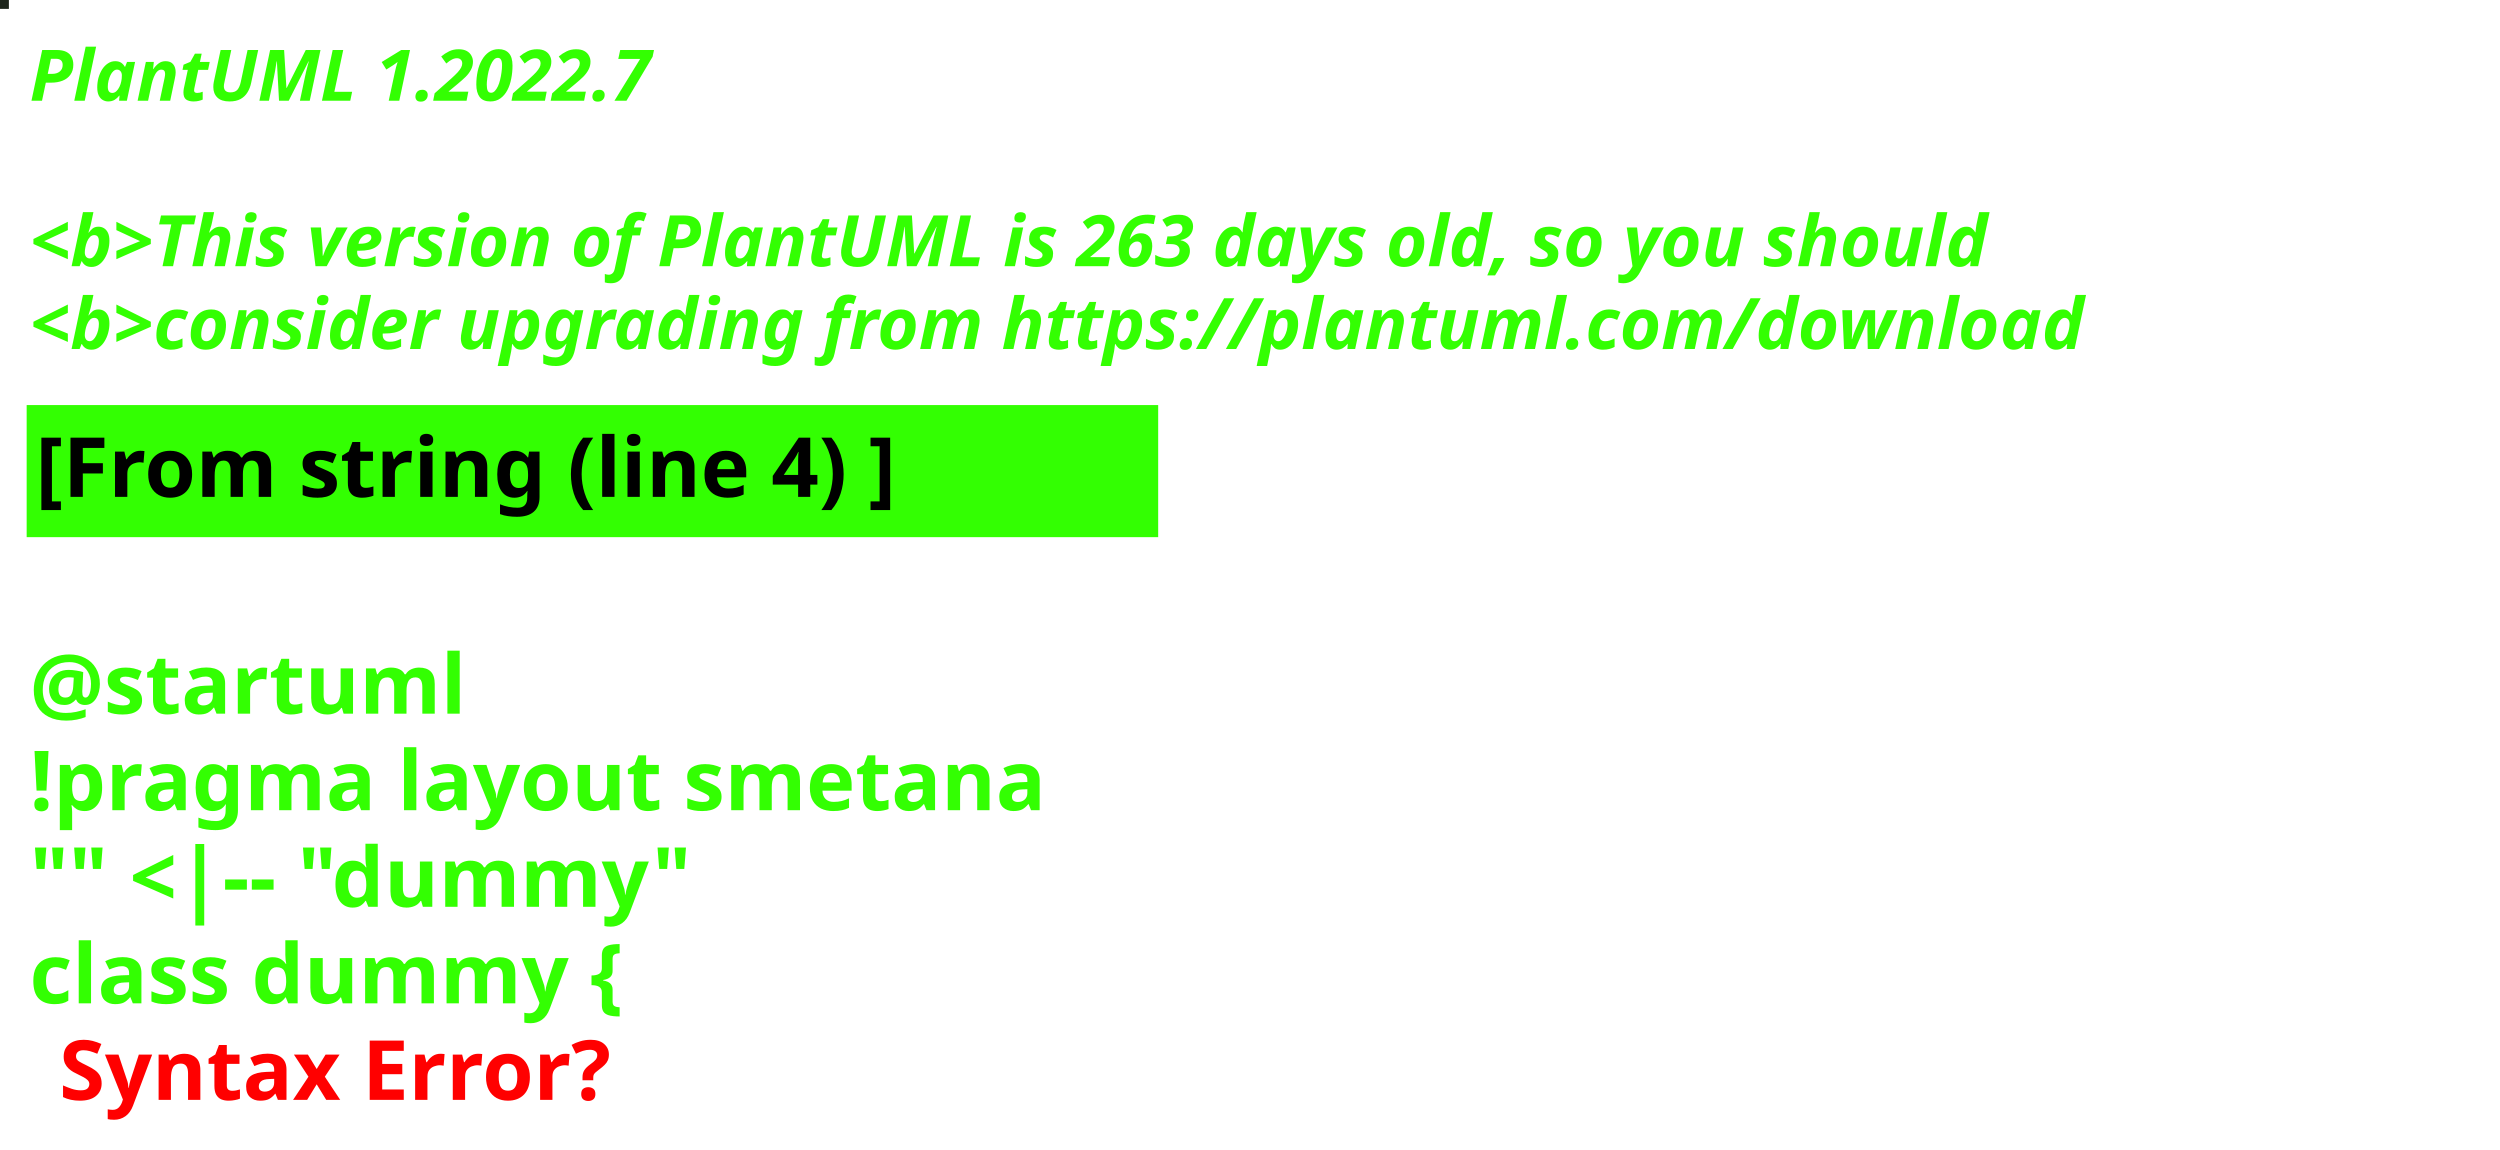
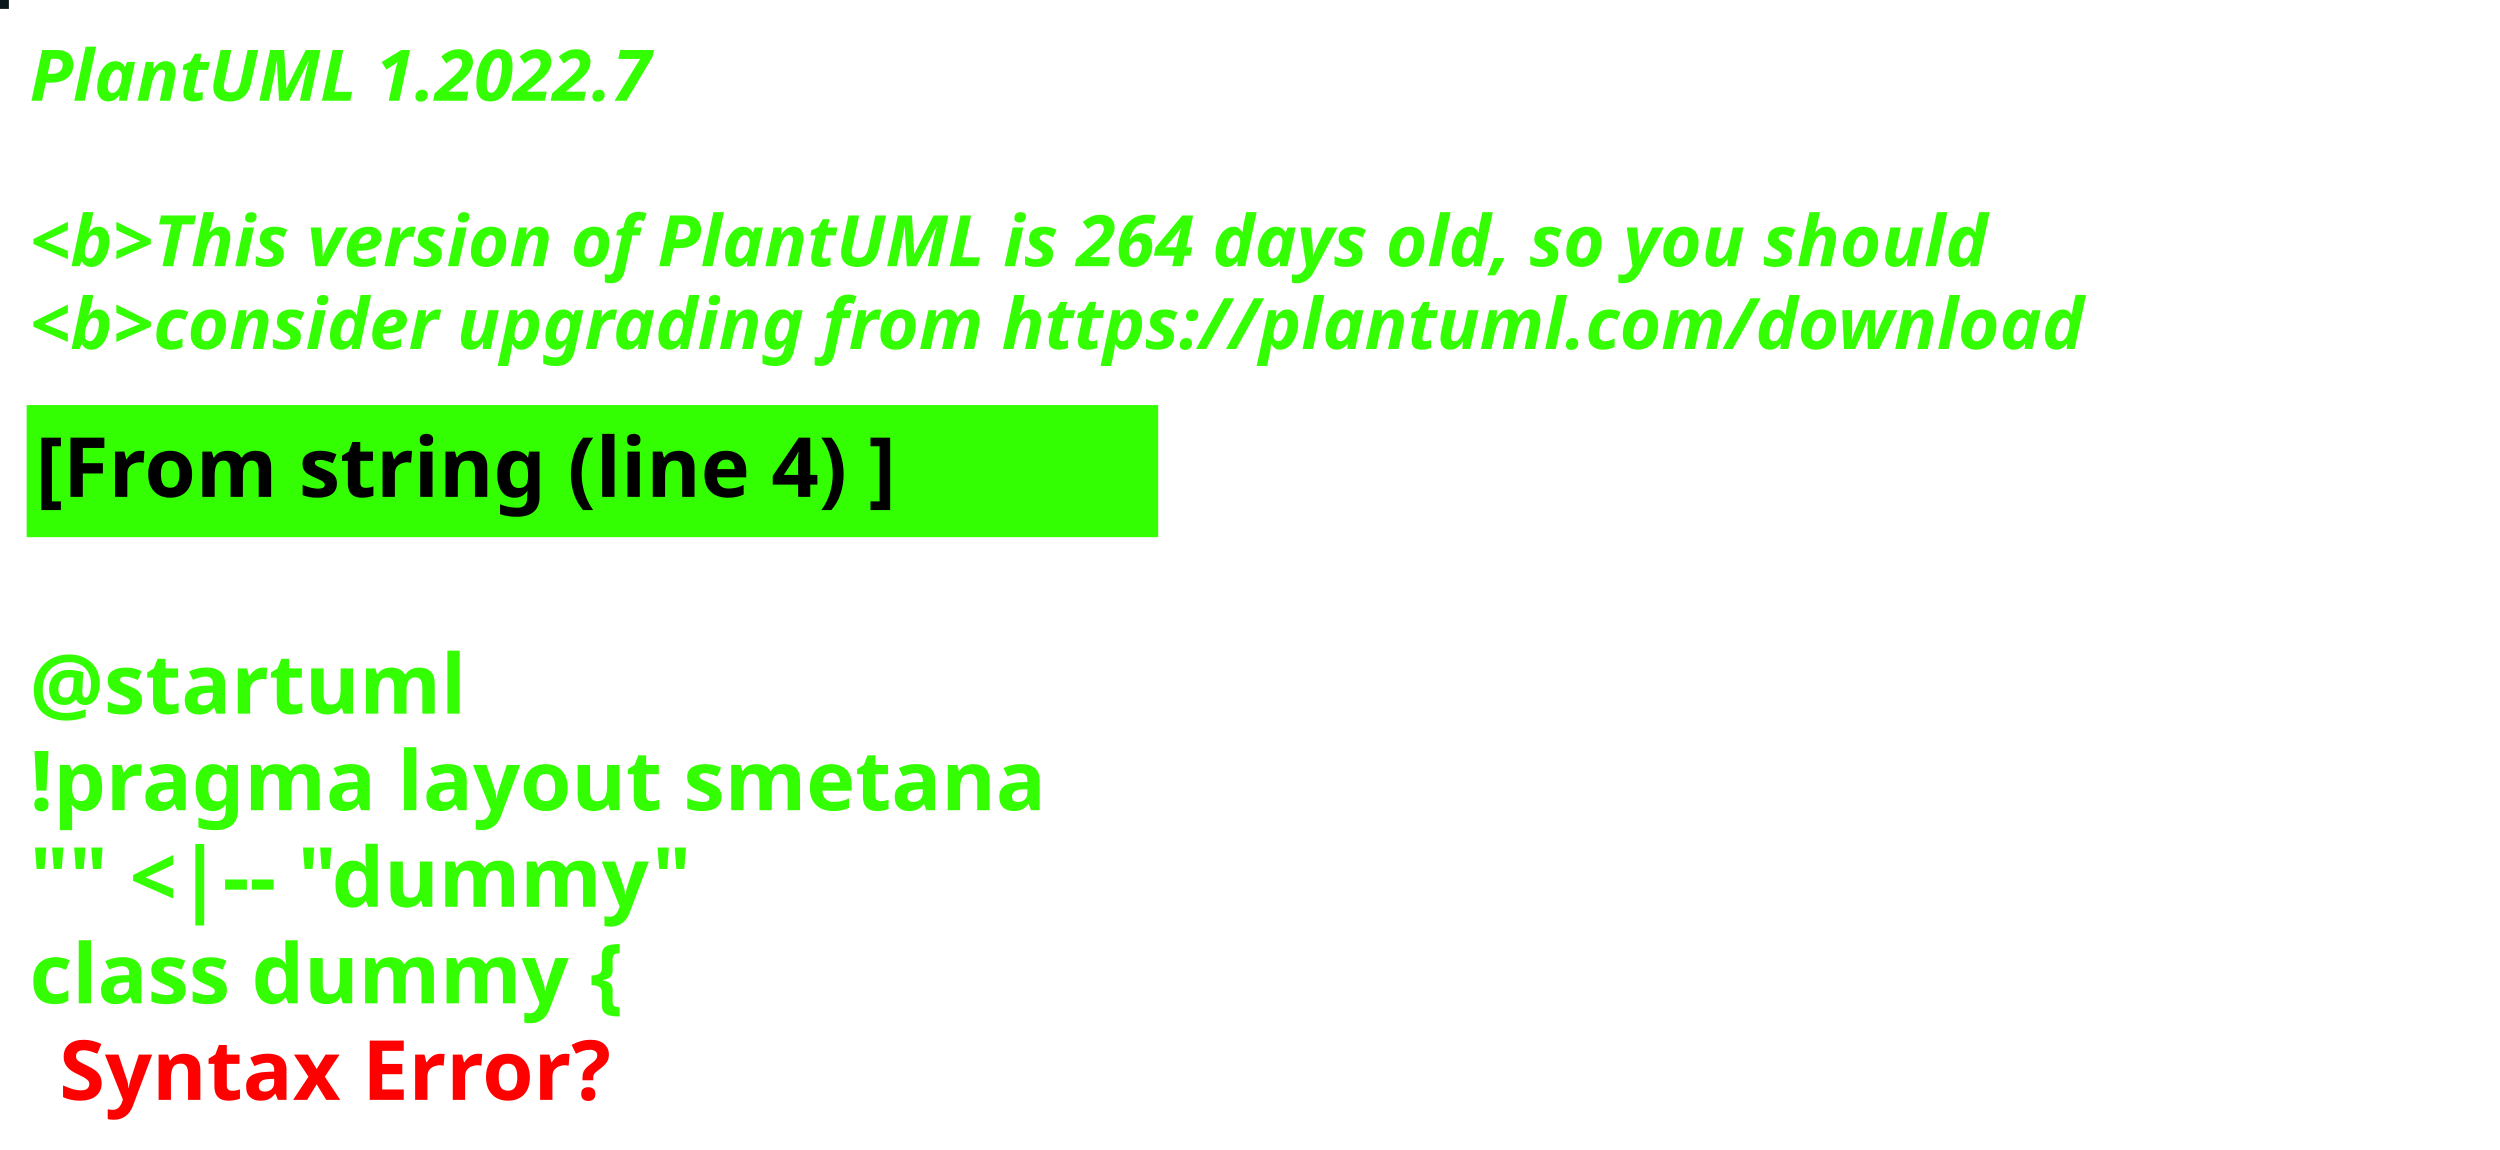
<svg xmlns="http://www.w3.org/2000/svg" contentStyleType="text/css" height="194px" preserveAspectRatio="none" style="width:422px;height:194px;background:#000000;" version="1.1" viewBox="0 0 422 194" width="422px" zoomAndPan="magnify">
  <defs />
  <g>
-     <rect fill="#1D251B" height="1" style="stroke:#1D251B;stroke-width:1.0;" width="1" x="0" y="0" />
+     <rect fill="#0B171A" height="1" style="stroke:#0B171A;stroke-width:1.0;" width="1" x="0" y="0" />
    <text fill="#33FF02" font-family="sans-serif" font-size="12" font-style="italic" font-weight="bold" lengthAdjust="spacing" textLength="127" x="5" y="17">PlantUML 1.2022.7</text>
    <text fill="#33FF02" font-family="sans-serif" font-size="12" font-style="italic" font-weight="bold" lengthAdjust="spacing" textLength="4" x="5" y="30.969"> </text>
-     <text fill="#33FF02" font-family="sans-serif" font-size="12" font-style="italic" font-weight="bold" lengthAdjust="spacing" textLength="399" x="5" y="44.938">&lt;b&gt;This version of PlantUML is 263 days old, so you should</text>
+     <text fill="#33FF02" font-family="sans-serif" font-size="12" font-style="italic" font-weight="bold" lengthAdjust="spacing" textLength="399" x="5" y="44.938">&lt;b&gt;This version of PlantUML is 264 days old, so you should</text>
    <text fill="#33FF02" font-family="sans-serif" font-size="12" font-style="italic" font-weight="bold" lengthAdjust="spacing" textLength="408" x="5" y="58.906">&lt;b&gt;consider upgrading from https://plantuml.com/download</text>
    <rect fill="#33FF02" height="21.297" style="stroke:#33FF02;stroke-width:1.0;" width="190" x="5" y="68.875" />
    <text fill="#000000" font-family="sans-serif" font-size="14" font-weight="bold" lengthAdjust="spacing" textLength="168" x="6" y="83.875">[From string (line 4) ]</text>
    <text fill="#33FF02" font-family="sans-serif" font-size="14" font-weight="bold" lengthAdjust="spacing" textLength="5" x="5" y="104.172"> </text>
    <text fill="#33FF02" font-family="sans-serif" font-size="14" font-weight="bold" lengthAdjust="spacing" textLength="79" x="5" y="120.469">@startuml</text>
    <text fill="#33FF02" font-family="sans-serif" font-size="14" font-weight="bold" lengthAdjust="spacing" textLength="190" x="5" y="136.766">!pragma layout smetana</text>
    <text fill="#33FF02" font-family="sans-serif" font-size="14" font-weight="bold" lengthAdjust="spacing" textLength="124" x="5" y="153.062">"" &lt;|-- "dummy"</text>
    <text fill="#33FF02" font-family="sans-serif" font-size="14" font-weight="bold" lengthAdjust="spacing" text-decoration="wavy underline" textLength="117" x="5" y="169.359">class dummy {</text>
    <text fill="#FF0000" font-family="sans-serif" font-size="14" font-weight="bold" lengthAdjust="spacing" textLength="106" x="10" y="185.656">Syntax Error?</text>
  </g>
</svg>
